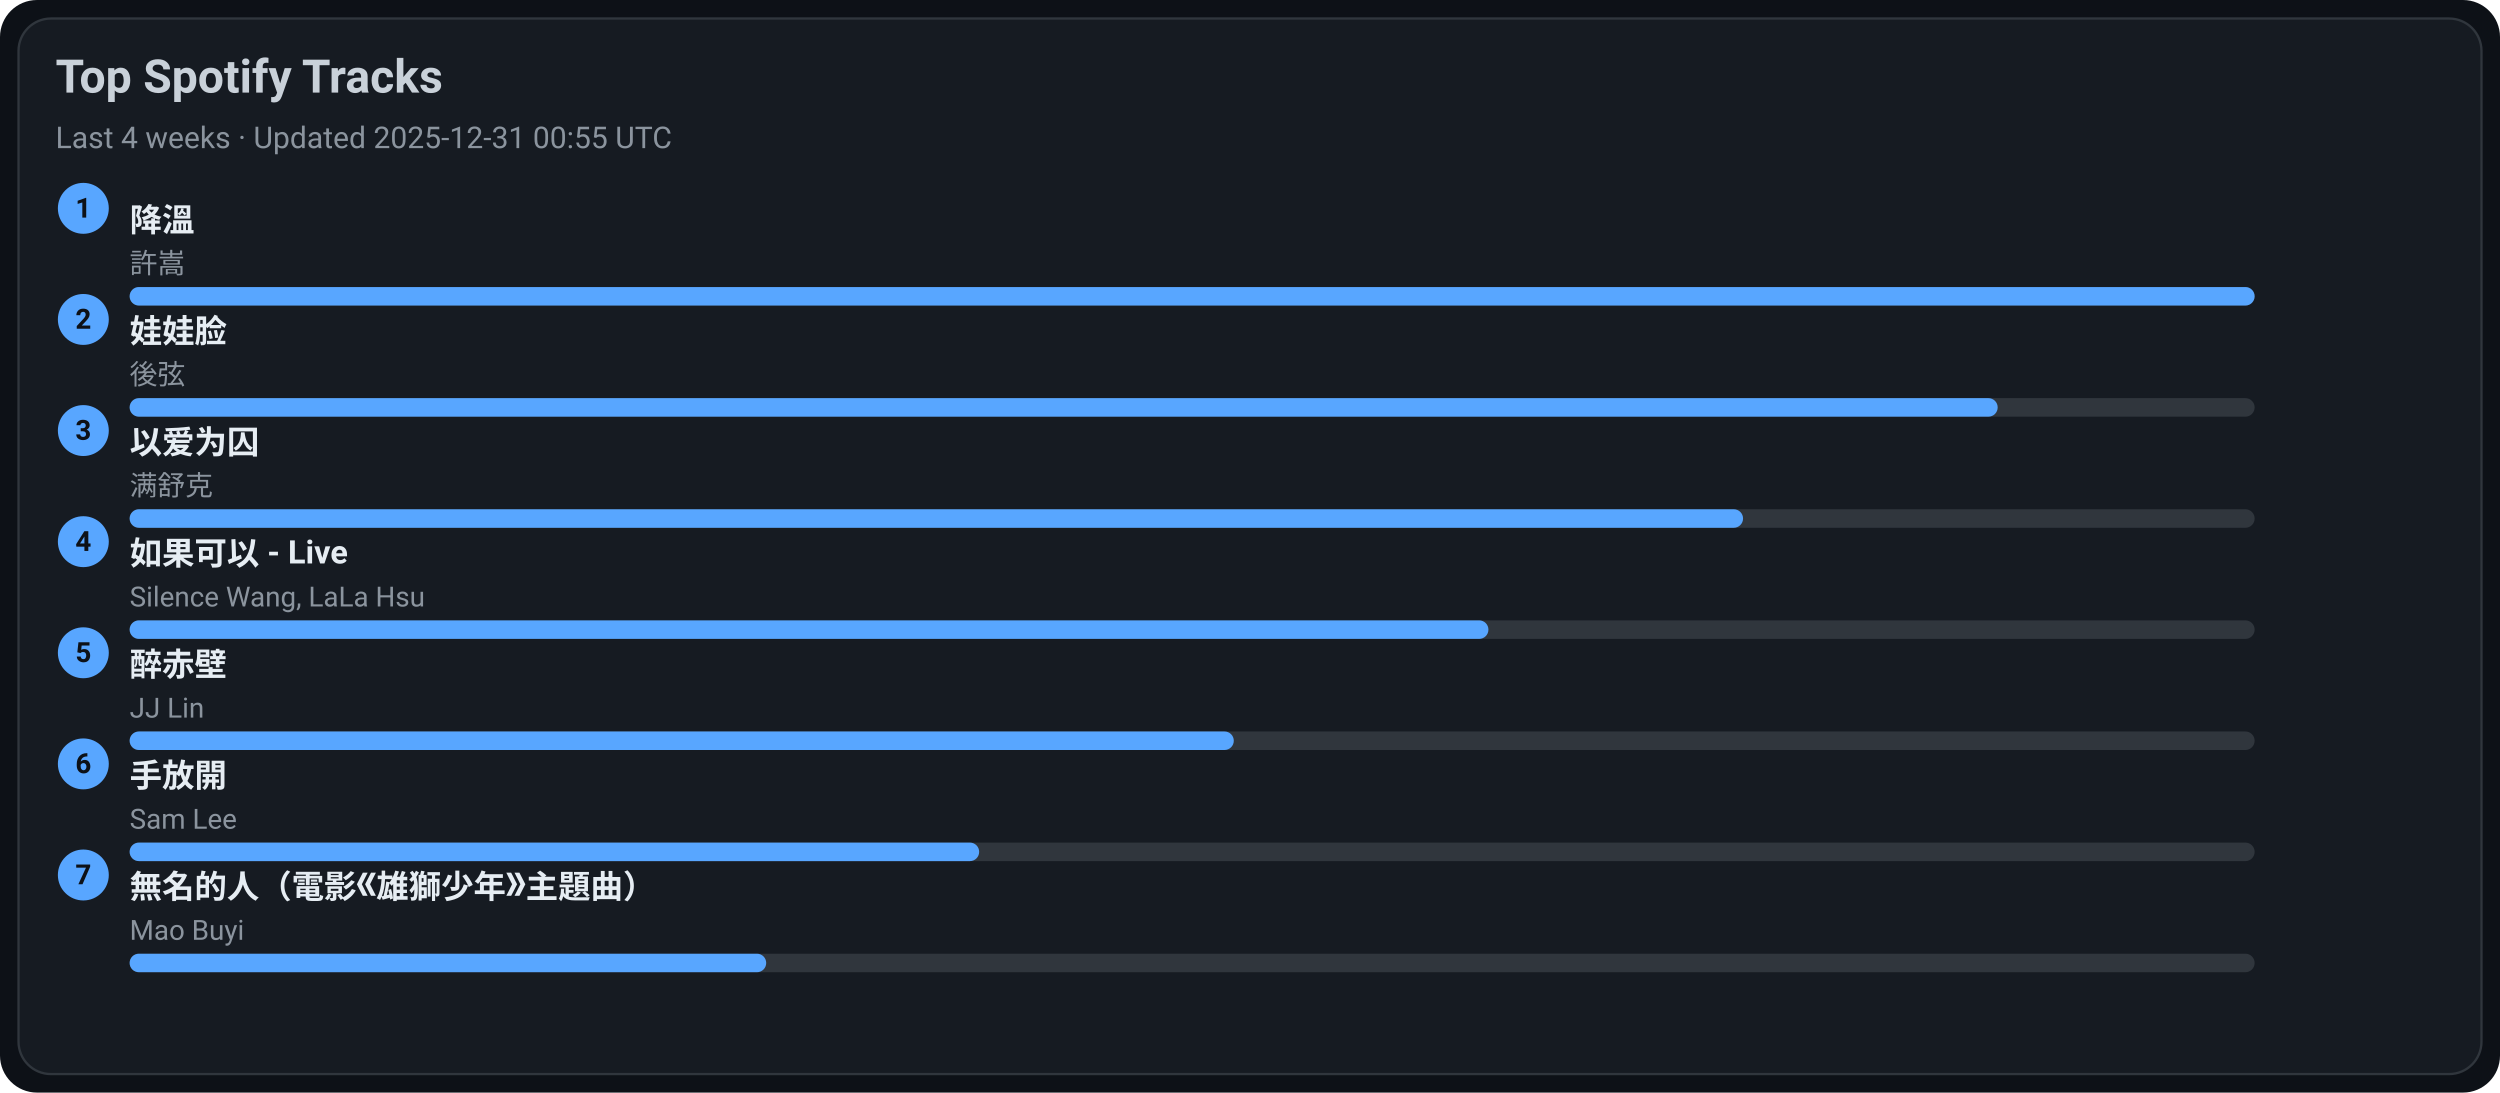
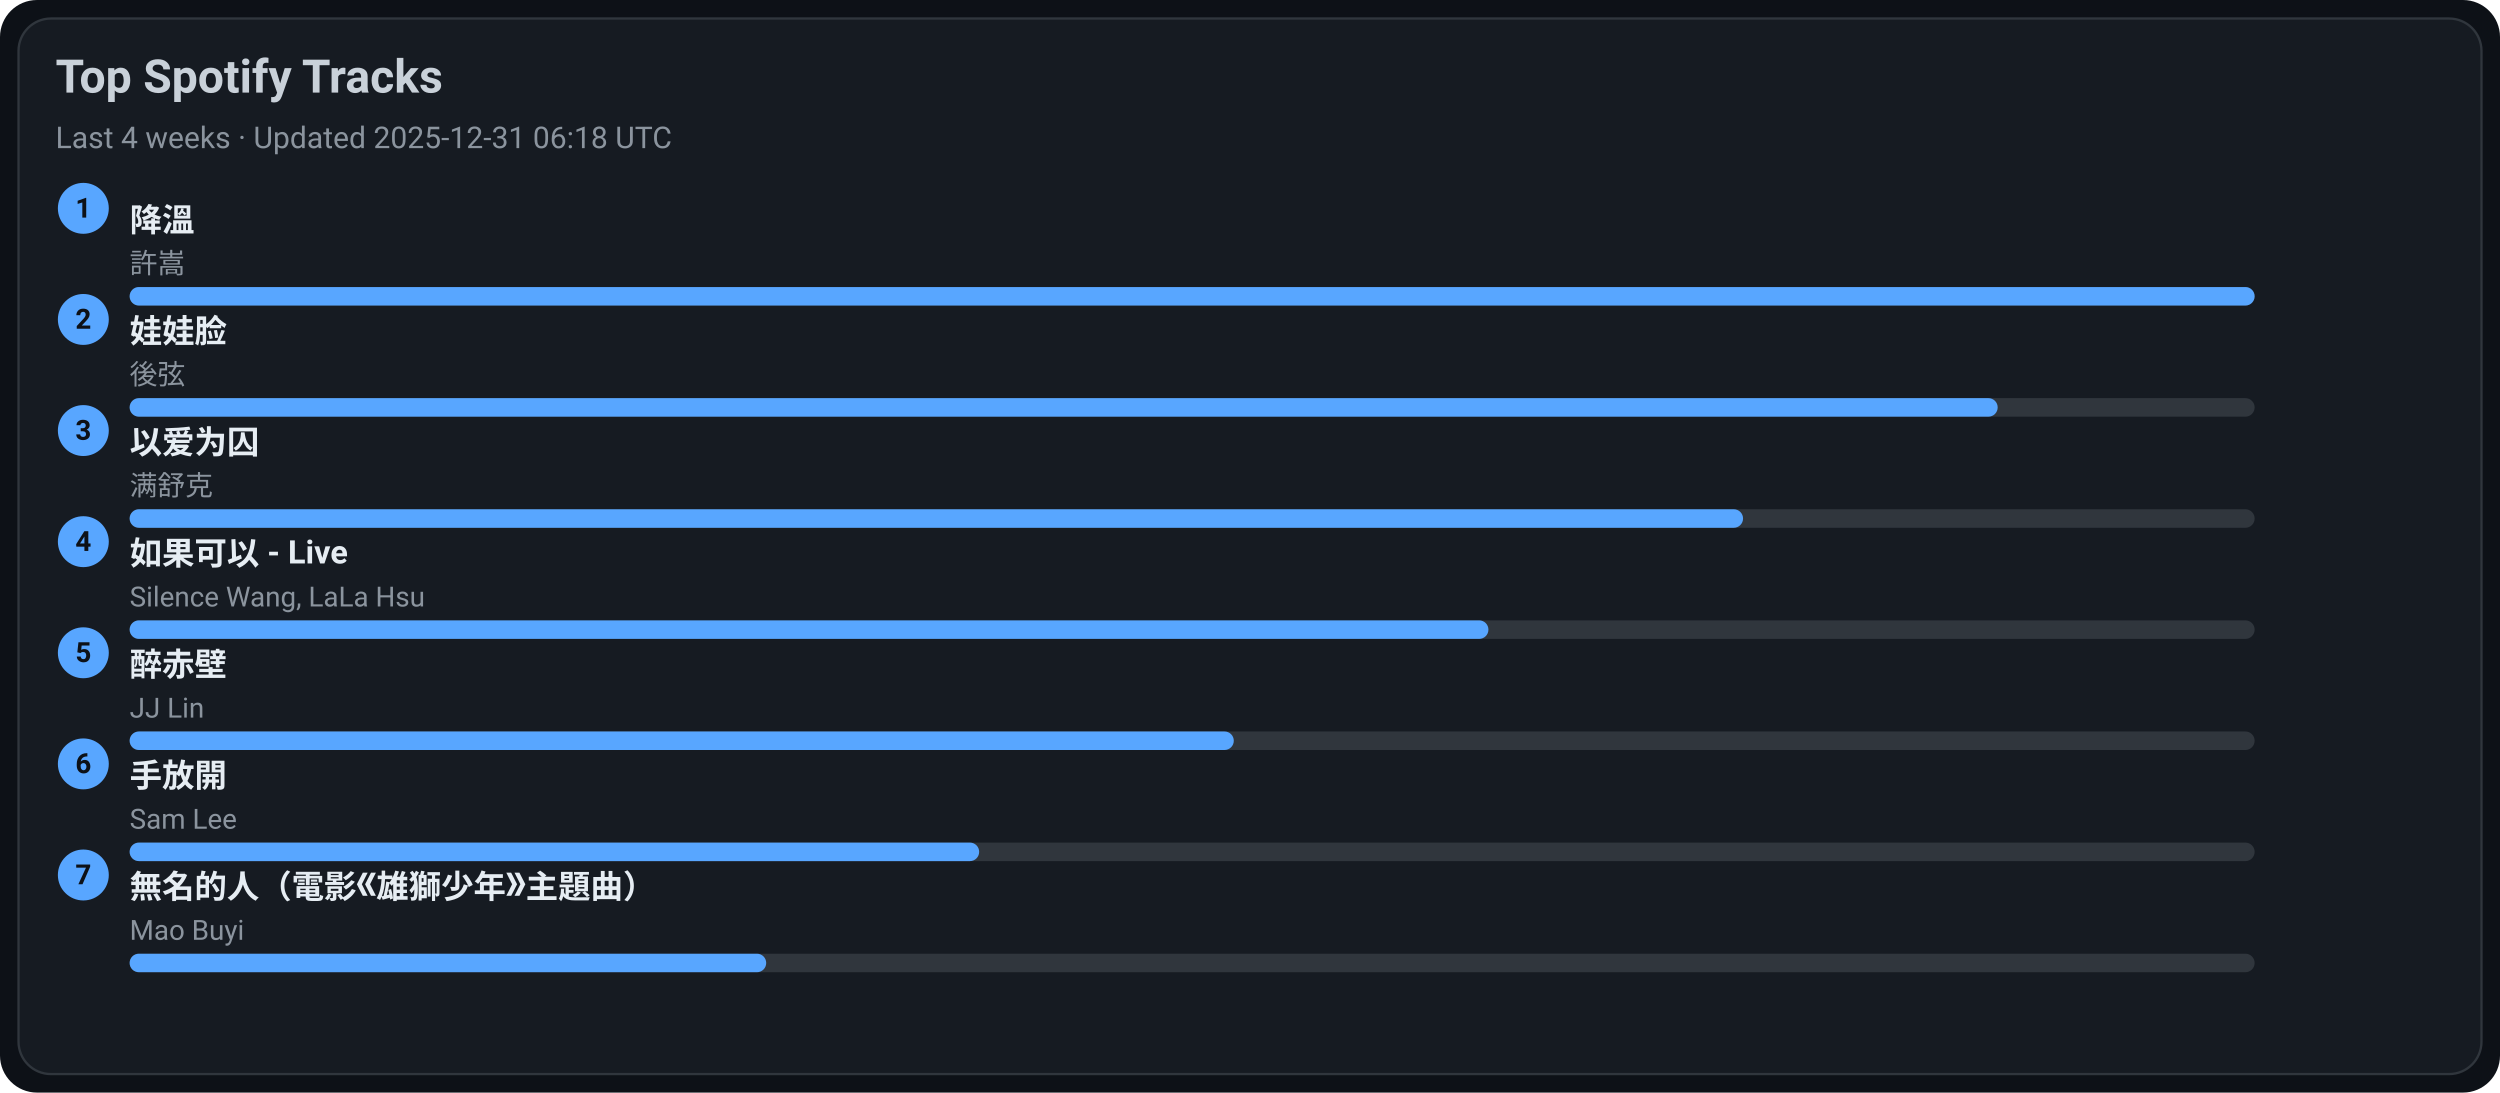
<svg xmlns="http://www.w3.org/2000/svg" width="1080" height="472" viewBox="0 0 1080 472">
  <style>text{font-family:-apple-system,BlinkMacSystemFont,Segoe UI,Roboto,Ubuntu,Helvetica Neue,Arial,Noto Sans,sans-serif}</style>
  <rect width="1080" height="472" rx="16" fill="#0d1117" />
  <rect x="8" y="8" width="1064" height="456" rx="14" fill="#161b22" stroke="#30363d" />
  <text x="24" y="40" font-size="20" fill="#c9d1d9" font-weight="600">Top Spotify Tracks</text>
-   <text x="24" y="64" font-size="13" fill="#8b949e">Last 4 weeks · Updated 2025-12-31 00:55 UTC</text>
+   <text x="24" y="64" font-size="13" fill="#8b949e">Last 4 weeks · Updated 2025-12-31 06:18 UTC</text>
  <circle cx="36" cy="90" r="11" fill="#58a6ff" />
  <text x="36" y="94" text-anchor="middle" font-size="12" fill="#0d1117" font-weight="700">1</text>
  <a href="https://open.spotify.com/track/2q9uhrOfyOnBa3oWR1PfYT" target="_blank" rel="noopener noreferrer">
    <text x="56" y="100" font-size="14" fill="#e6edf3" font-weight="600">降溫</text>
  </a>
  <text x="56" y="118" font-size="12" fill="#8b949e">許嵩</text>
  <rect x="56" y="124" width="918" height="8" rx="4" fill="#30363d" />
  <rect x="56" y="124" width="918" height="8" rx="4" fill="#58a6ff" />
  <circle cx="36" cy="138" r="11" fill="#58a6ff" />
  <text x="36" y="142" text-anchor="middle" font-size="12" fill="#0d1117" font-weight="700">2</text>
  <a href="https://open.spotify.com/track/08ouEICweFmqfgPJnRIQkE" target="_blank" rel="noopener noreferrer">
    <text x="56" y="148" font-size="14" fill="#e6edf3" font-weight="600">娃娃脸</text>
  </a>
  <text x="56" y="166" font-size="12" fill="#8b949e">後弦</text>
  <rect x="56" y="172" width="918" height="8" rx="4" fill="#30363d" />
  <rect x="56" y="172" width="807" height="8" rx="4" fill="#58a6ff" />
  <circle cx="36" cy="186" r="11" fill="#58a6ff" />
  <text x="36" y="190" text-anchor="middle" font-size="12" fill="#0d1117" font-weight="700">3</text>
  <a href="https://open.spotify.com/track/0RW2LEfGQK5BaIho6sSLqf" target="_blank" rel="noopener noreferrer">
    <text x="56" y="196" font-size="14" fill="#e6edf3" font-weight="600">以爱为囚</text>
  </a>
  <text x="56" y="214" font-size="12" fill="#8b949e">满舒克</text>
  <rect x="56" y="220" width="918" height="8" rx="4" fill="#30363d" />
  <rect x="56" y="220" width="697" height="8" rx="4" fill="#58a6ff" />
  <circle cx="36" cy="234" r="11" fill="#58a6ff" />
  <text x="36" y="238" text-anchor="middle" font-size="12" fill="#0d1117" font-weight="700">4</text>
  <a href="https://open.spotify.com/track/6IF65dJzfmPcX7jwDegwoo" target="_blank" rel="noopener noreferrer">
    <text x="56" y="244" font-size="14" fill="#e6edf3" font-weight="600">如果可以 - Live</text>
  </a>
  <text x="56" y="262" font-size="12" fill="#8b949e">Silence Wang, LaLa Hsu</text>
  <rect x="56" y="268" width="918" height="8" rx="4" fill="#30363d" />
  <rect x="56" y="268" width="587" height="8" rx="4" fill="#58a6ff" />
  <circle cx="36" cy="282" r="11" fill="#58a6ff" />
  <text x="36" y="286" text-anchor="middle" font-size="12" fill="#0d1117" font-weight="700">5</text>
  <a href="https://open.spotify.com/track/69lAYqbyHL1A0gctdLd9WV" target="_blank" rel="noopener noreferrer">
    <text x="56" y="292" font-size="14" fill="#e6edf3" font-weight="600">醉赤壁</text>
  </a>
  <text x="56" y="310" font-size="12" fill="#8b949e">JJ Lin</text>
  <rect x="56" y="316" width="918" height="8" rx="4" fill="#30363d" />
  <rect x="56" y="316" width="477" height="8" rx="4" fill="#58a6ff" />
  <circle cx="36" cy="330" r="11" fill="#58a6ff" />
  <text x="36" y="334" text-anchor="middle" font-size="12" fill="#0d1117" font-weight="700">6</text>
  <a href="https://open.spotify.com/track/2Dd9EXYXI2NNrLG61OtWQv" target="_blank" rel="noopener noreferrer">
    <text x="56" y="340" font-size="14" fill="#e6edf3" font-weight="600">手放開</text>
  </a>
  <text x="56" y="358" font-size="12" fill="#8b949e">Sam Lee</text>
  <rect x="56" y="364" width="918" height="8" rx="4" fill="#30363d" />
  <rect x="56" y="364" width="367" height="8" rx="4" fill="#58a6ff" />
  <circle cx="36" cy="378" r="11" fill="#58a6ff" />
  <text x="36" y="382" text-anchor="middle" font-size="12" fill="#0d1117" font-weight="700">7</text>
  <a href="https://open.spotify.com/track/72kP6AJqsEeSLkO640Tu7F" target="_blank" rel="noopener noreferrer">
    <text x="56" y="388" font-size="14" fill="#e6edf3" font-weight="600">無名的人（電影《雄獅少年》主題曲）</text>
  </a>
  <text x="56" y="406" font-size="12" fill="#8b949e">Mao Buyi</text>
  <rect x="56" y="412" width="918" height="8" rx="4" fill="#30363d" />
  <rect x="56" y="412" width="275" height="8" rx="4" fill="#58a6ff" />
</svg>
